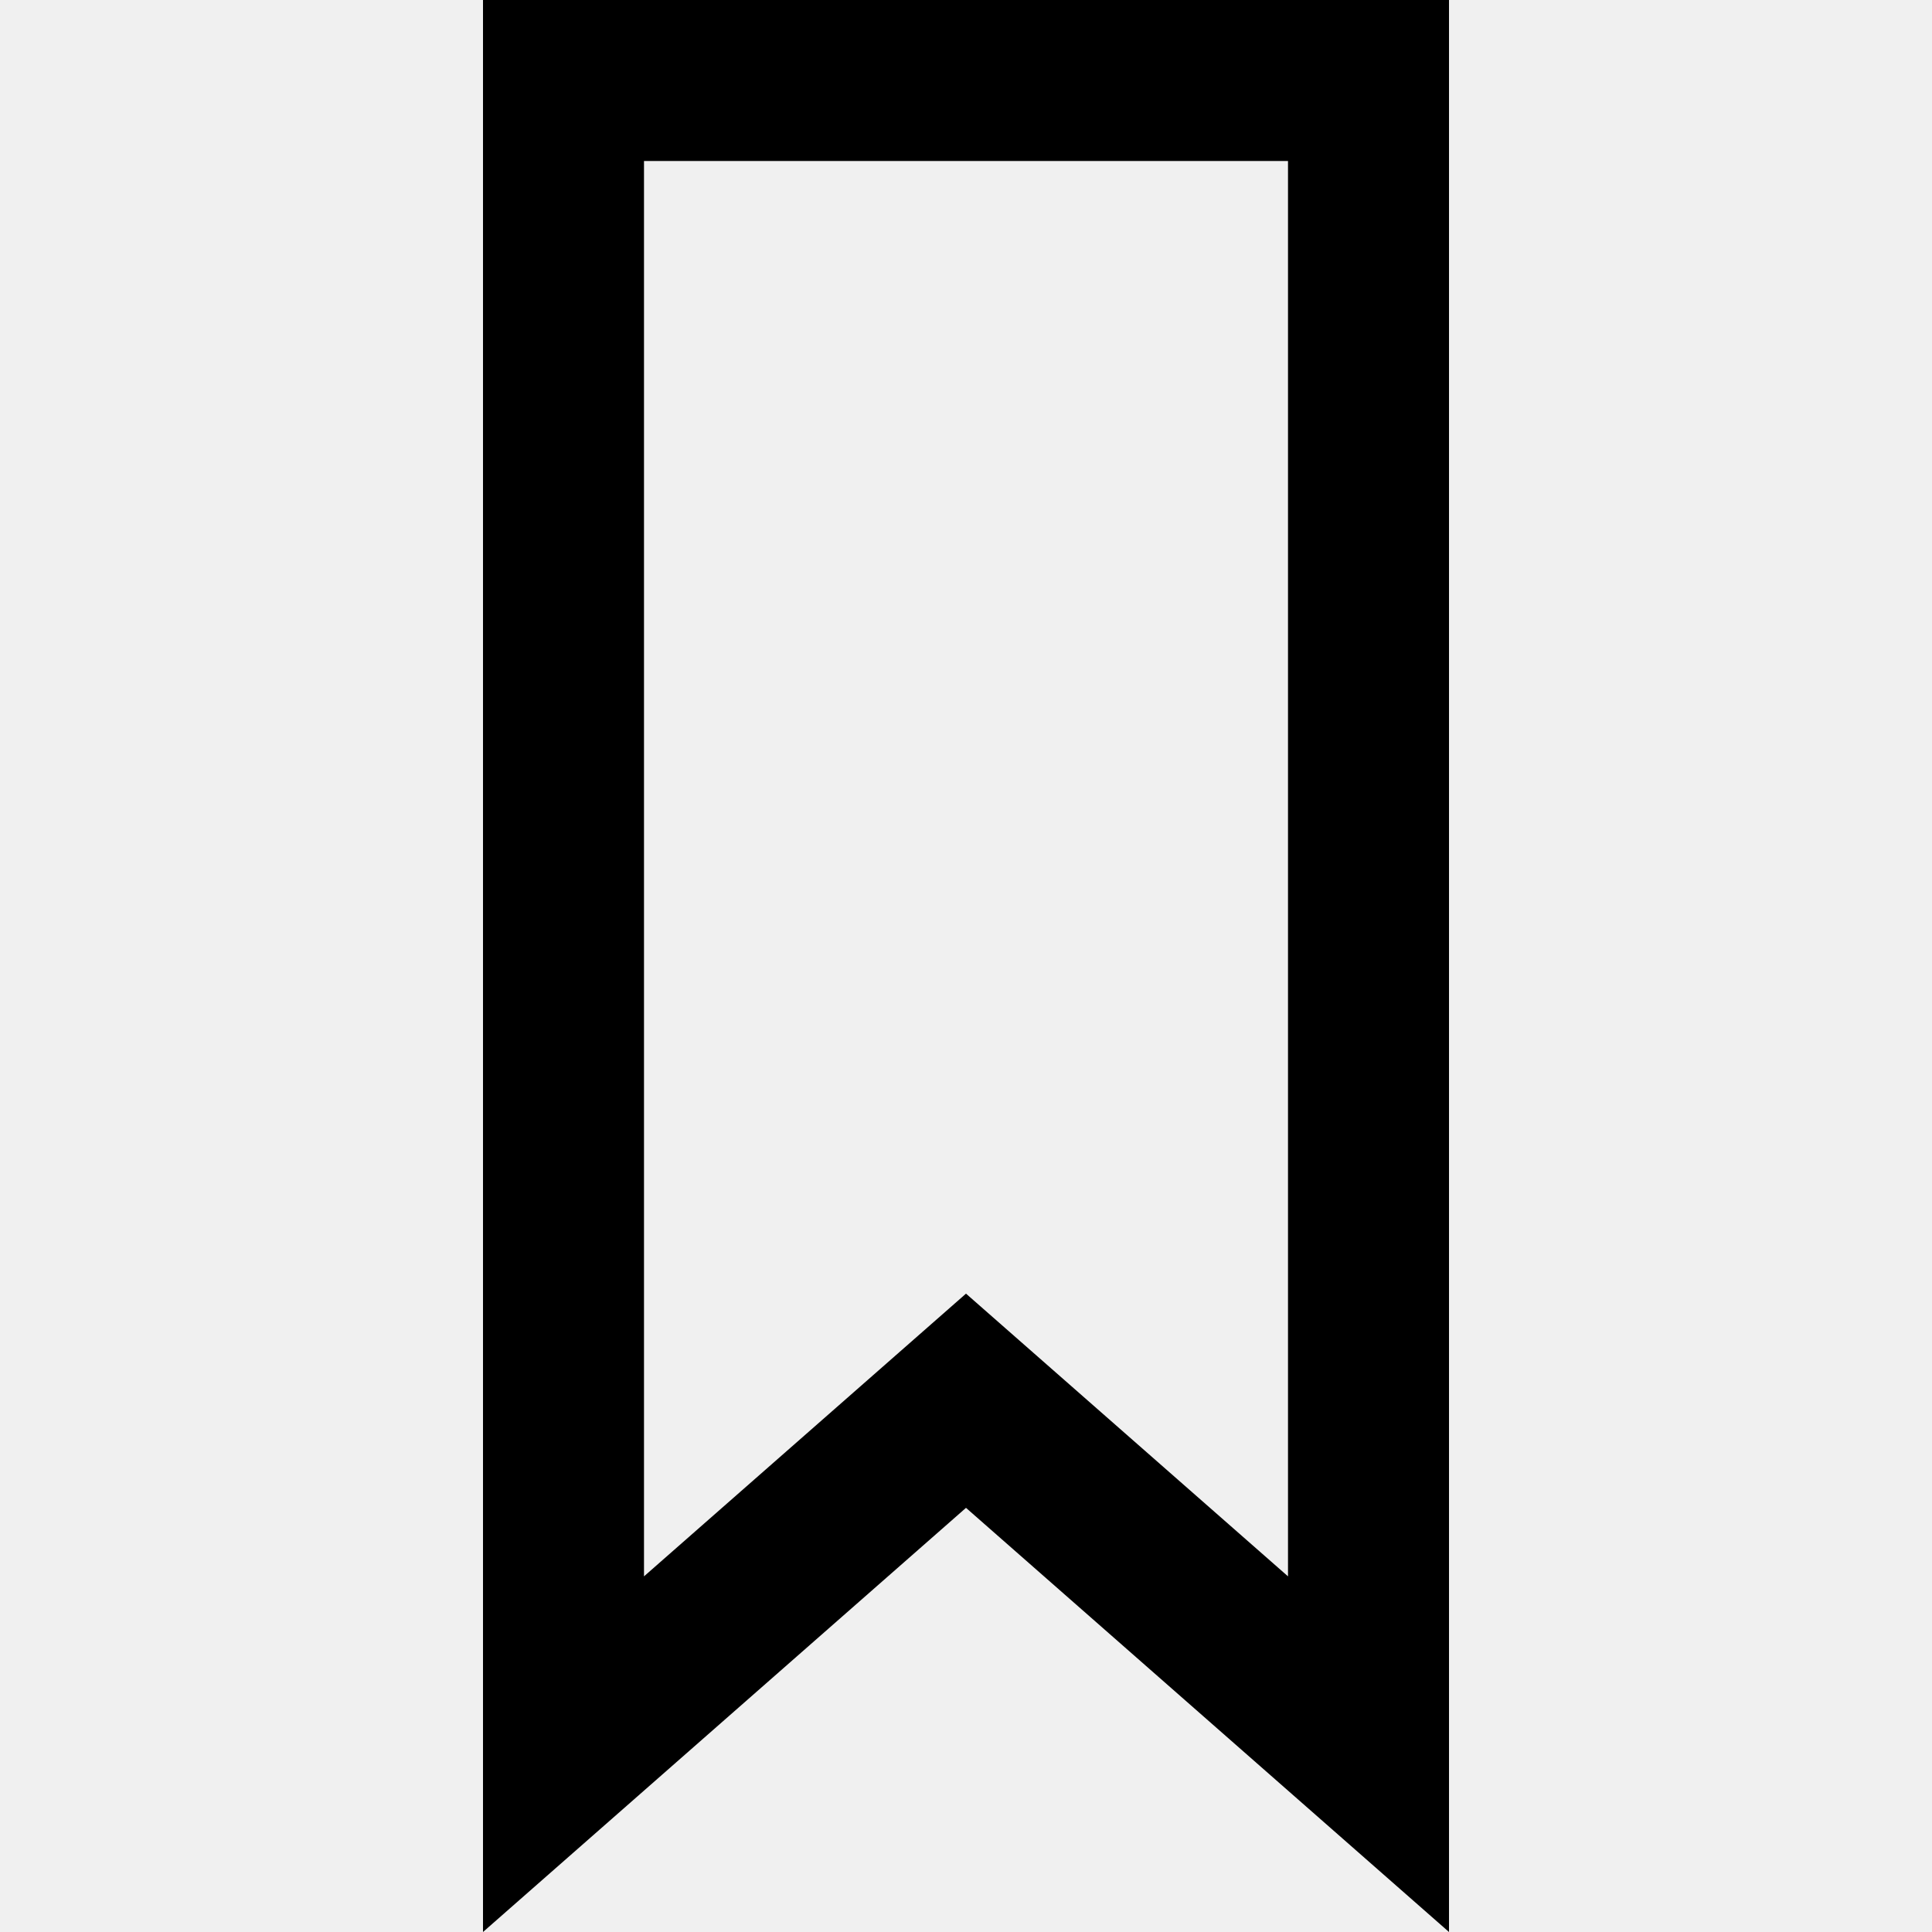
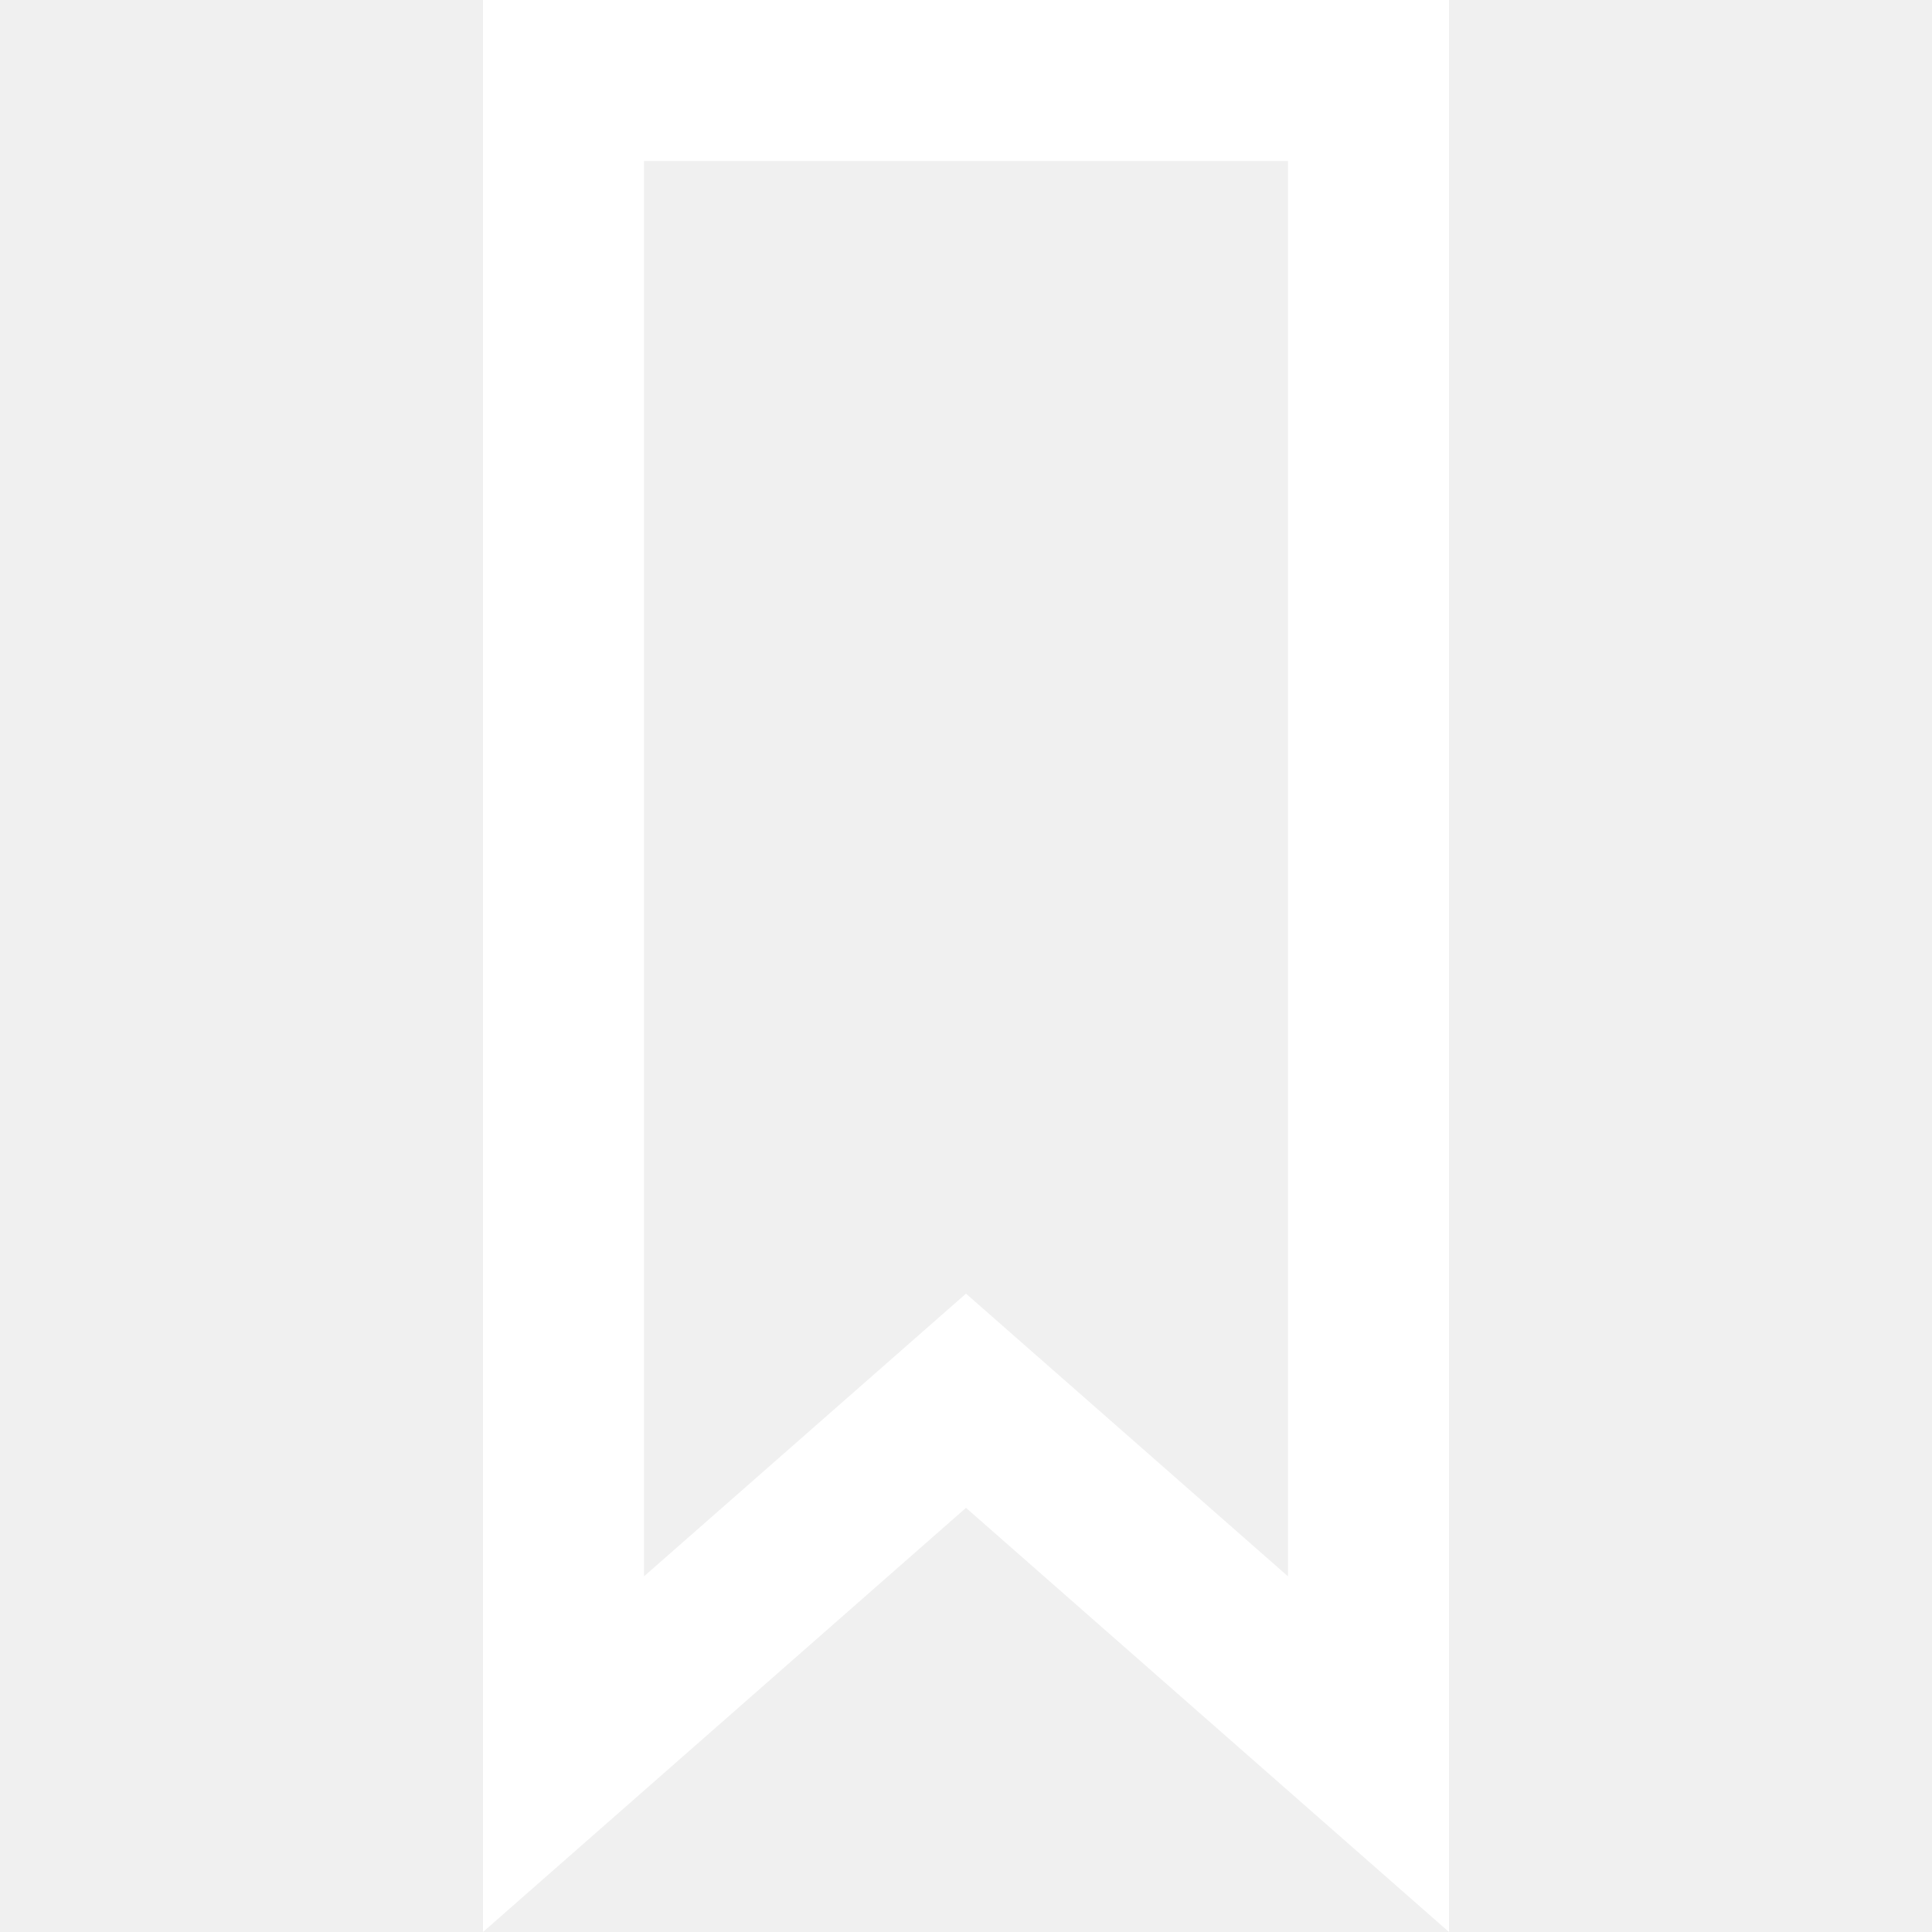
- <svg xmlns="http://www.w3.org/2000/svg" width="24" height="24" viewBox="0 0 24 24">
+ <svg xmlns="http://www.w3.org/2000/svg" fill="white" width="24" height="24" viewBox="0 0 24 24">
  <path d="M16 2v17.582l-4-3.512-4 3.512v-17.582h8zm2-2h-12v24l6-5.269 6 5.269v-24z" />
</svg>
